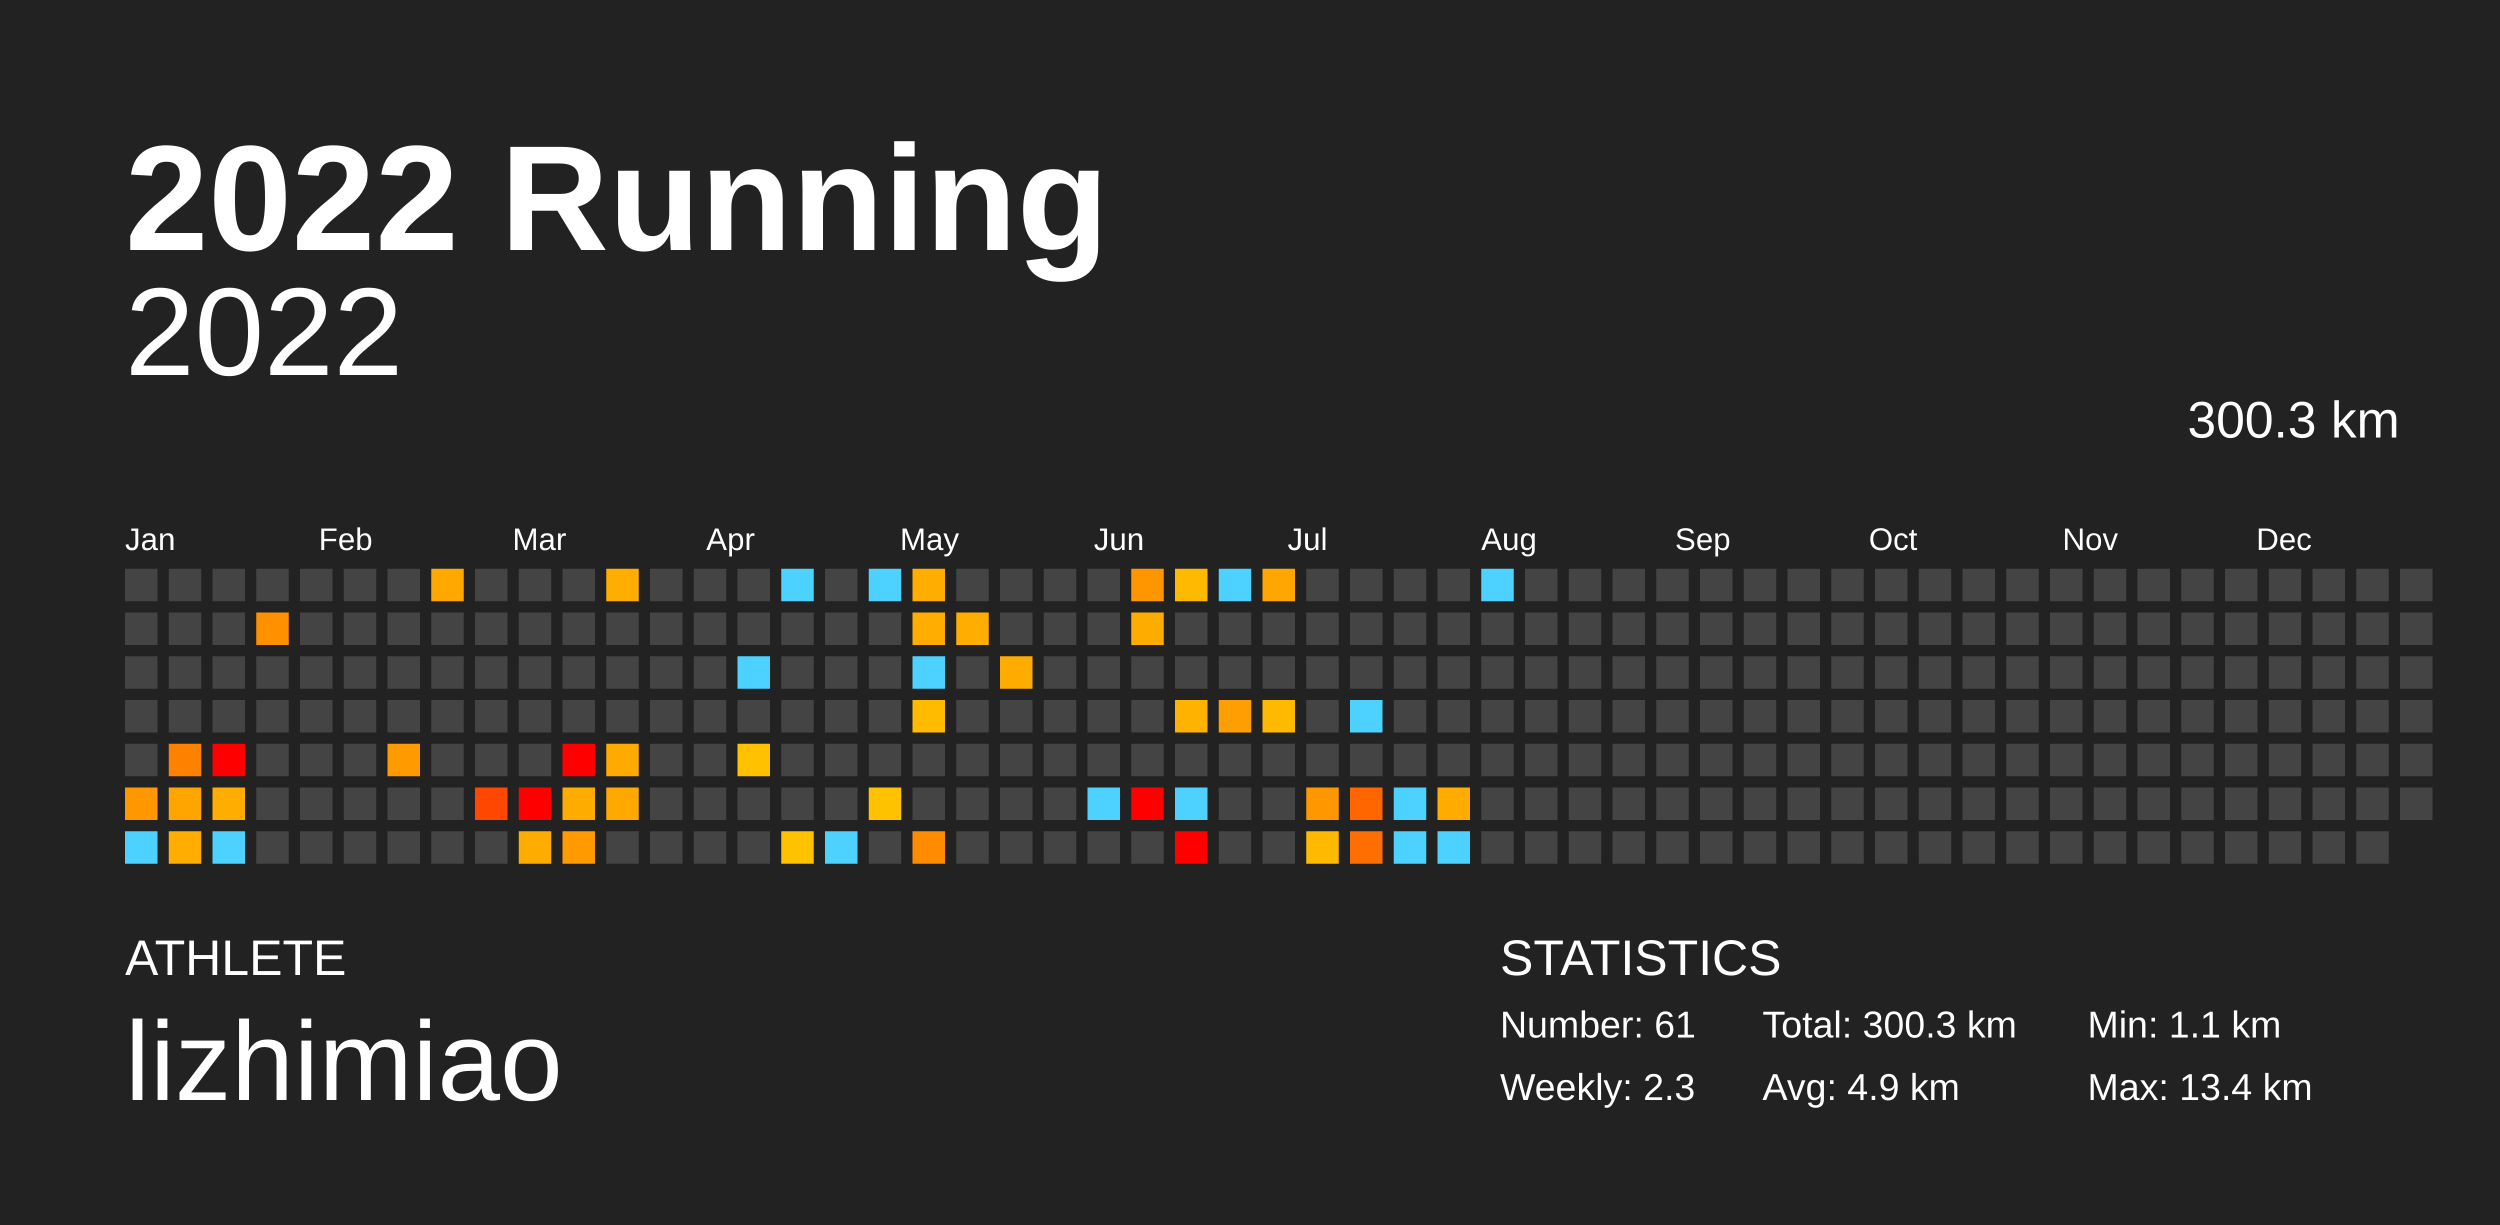
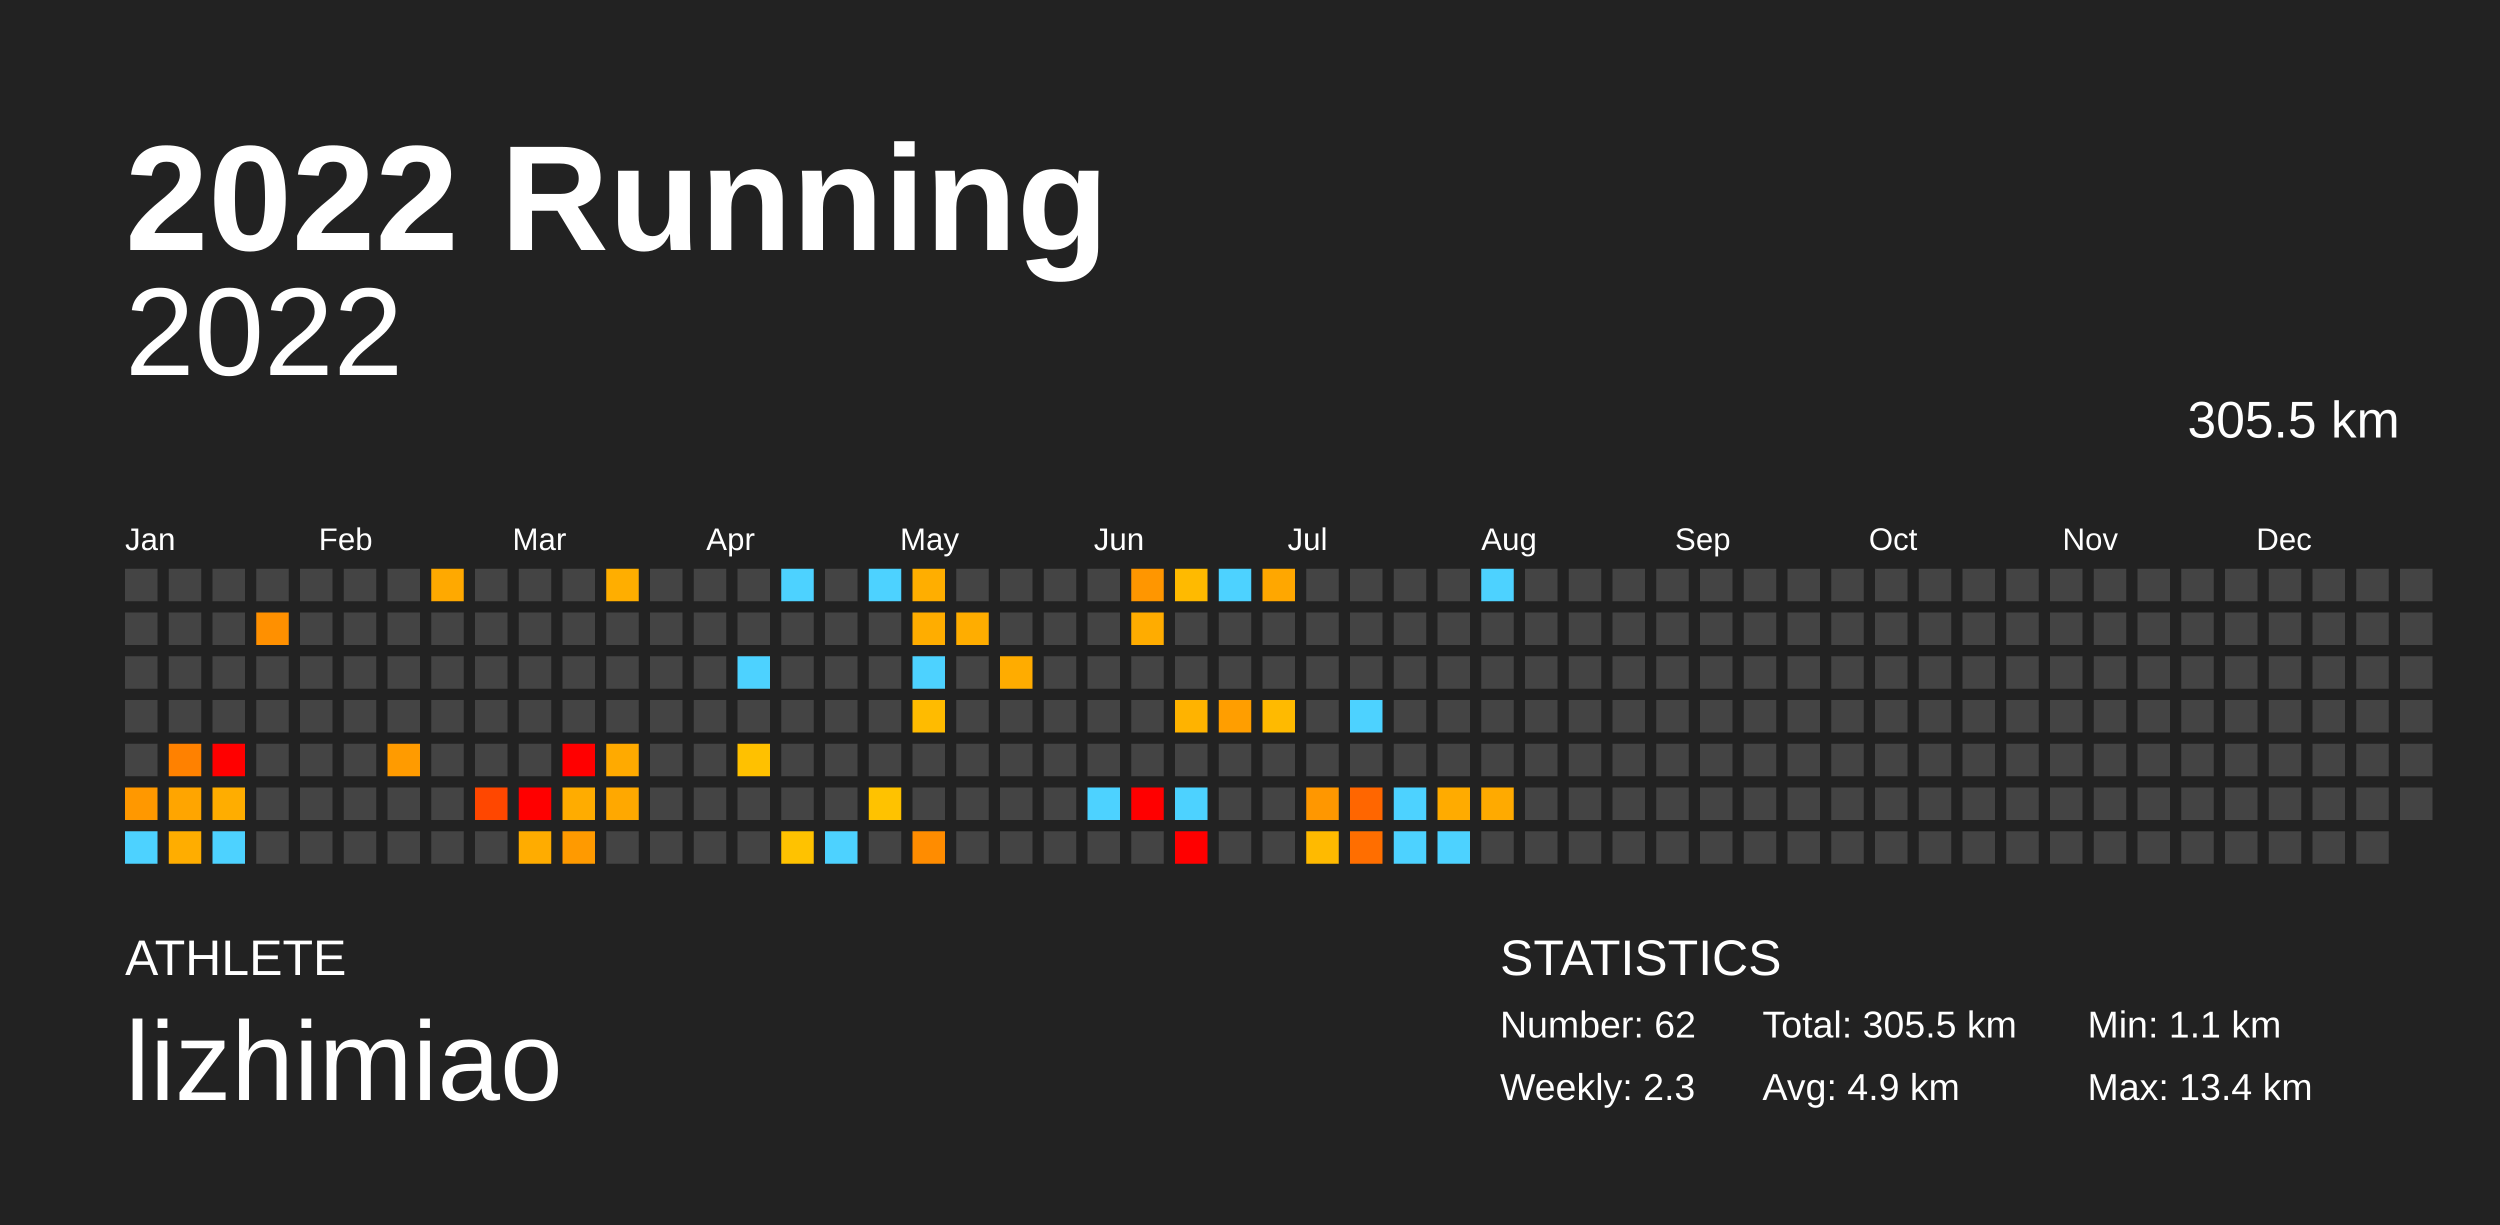
<svg xmlns="http://www.w3.org/2000/svg" baseProfile="full" height="98mm" version="1.1" viewBox="0,0,200,98" width="200mm">
  <defs />
  <rect fill="#222222" height="98" width="200" x="0" y="0" />
  <text fill="#FFFFFF" style="font-size:12px; font-family:Arial; font-weight:bold;" x="10" y="20">2022 Running</text>
  <text fill="#FFFFFF" style="font-size:4px; font-family:Arial" x="10" y="78">ATHLETE</text>
  <text fill="#FFFFFF" style="font-size:9px; font-family:Arial" x="10" y="88">lizhimiao</text>
  <text fill="#FFFFFF" style="font-size:4px; font-family:Arial" x="120" y="78">STATISTICS</text>
-   <text fill="#FFFFFF" style="font-size:3px; font-family:Arial" x="120" y="83">Number: 61</text>
+   <text fill="#FFFFFF" style="font-size:3px; font-family:Arial" x="120" y="83">Number: 62</text>
  <text fill="#FFFFFF" style="font-size:3px; font-family:Arial" x="120" y="88">Weekly: 2.3</text>
-   <text fill="#FFFFFF" style="font-size:3px; font-family:Arial" x="141" y="83">Total: 300.3 km</text>
+   <text fill="#FFFFFF" style="font-size:3px; font-family:Arial" x="141" y="83">Total: 305.5 km</text>
  <text fill="#FFFFFF" style="font-size:3px; font-family:Arial" x="141" y="88">Avg: 4.9 km</text>
  <text fill="#FFFFFF" style="font-size:3px; font-family:Arial" x="167" y="83">Min: 1.1 km</text>
  <text fill="#FFFFFF" style="font-size:3px; font-family:Arial" x="167" y="88">Max: 13.4 km</text>
  <text alignment-baseline="hanging" fill="#FFFFFF" style="font-size:10.0px; font-family:Arial;" x="10" y="30">2022</text>
-   <text alignment-baseline="hanging" fill="#FFFFFF" style="font-size:4.125px; font-family:Arial;" x="175" y="35">300.3 km</text>
+   <text alignment-baseline="hanging" fill="#FFFFFF" style="font-size:4.125px; font-family:Arial;" x="175" y="35">305.5 km</text>
  <text fill="#FFFFFF" style="font-size:2.5px; font-family:Arial" x="10.0" y="44">Jan</text>
  <text fill="#FFFFFF" style="font-size:2.5px; font-family:Arial" x="25.5" y="44">Feb</text>
  <text fill="#FFFFFF" style="font-size:2.5px; font-family:Arial" x="41.0" y="44">Mar</text>
  <text fill="#FFFFFF" style="font-size:2.5px; font-family:Arial" x="56.5" y="44">Apr</text>
  <text fill="#FFFFFF" style="font-size:2.5px; font-family:Arial" x="72.0" y="44">May</text>
  <text fill="#FFFFFF" style="font-size:2.5px; font-family:Arial" x="87.5" y="44">Jun</text>
  <text fill="#FFFFFF" style="font-size:2.5px; font-family:Arial" x="103.0" y="44">Jul</text>
  <text fill="#FFFFFF" style="font-size:2.5px; font-family:Arial" x="118.5" y="44">Aug</text>
  <text fill="#FFFFFF" style="font-size:2.5px; font-family:Arial" x="134.0" y="44">Sep</text>
  <text fill="#FFFFFF" style="font-size:2.5px; font-family:Arial" x="149.5" y="44">Oct</text>
  <text fill="#FFFFFF" style="font-size:2.5px; font-family:Arial" x="165.0" y="44">Nov</text>
  <text fill="#FFFFFF" style="font-size:2.5px; font-family:Arial" x="180.5" y="44">Dec</text>
  <rect fill="#444444" height="2.6" width="2.6" x="10.0" y="45.5" />
  <rect fill="#444444" height="2.6" width="2.6" x="10.0" y="49.0" />
  <rect fill="#444444" height="2.6" width="2.6" x="10.0" y="52.5" />
  <rect fill="#444444" height="2.6" width="2.6" x="10.0" y="56.0" />
  <rect fill="#444444" height="2.6" width="2.6" x="10.0" y="59.5" />
  <rect fill="#ff9800" height="2.6" width="2.6" x="10.0" y="63.0" />
  <rect fill="#4dd2ff" height="2.6" width="2.6" x="10.0" y="66.5" />
  <rect fill="#444444" height="2.6" width="2.6" x="13.5" y="45.5" />
  <rect fill="#444444" height="2.6" width="2.6" x="13.5" y="49.0" />
  <rect fill="#444444" height="2.6" width="2.6" x="13.5" y="52.5" />
  <rect fill="#444444" height="2.6" width="2.6" x="13.5" y="56.0" />
  <rect fill="#ff8100" height="2.6" width="2.6" x="13.5" y="59.5" />
  <rect fill="#ffa500" height="2.6" width="2.6" x="13.5" y="63.0" />
  <rect fill="#ffad00" height="2.6" width="2.6" x="13.5" y="66.5" />
  <rect fill="#444444" height="2.6" width="2.6" x="17.0" y="45.5" />
  <rect fill="#444444" height="2.6" width="2.6" x="17.0" y="49.0" />
  <rect fill="#444444" height="2.6" width="2.6" x="17.0" y="52.5" />
  <rect fill="#444444" height="2.6" width="2.6" x="17.0" y="56.0" />
  <rect fill="red" height="2.6" width="2.6" x="17.0" y="59.5" />
  <rect fill="#ffad00" height="2.6" width="2.6" x="17.0" y="63.0" />
  <rect fill="#4dd2ff" height="2.6" width="2.6" x="17.0" y="66.5" />
  <rect fill="#444444" height="2.6" width="2.6" x="20.5" y="45.5" />
  <rect fill="#ff9000" height="2.6" width="2.6" x="20.5" y="49.0" />
  <rect fill="#444444" height="2.6" width="2.6" x="20.5" y="52.5" />
  <rect fill="#444444" height="2.6" width="2.6" x="20.5" y="56.0" />
  <rect fill="#444444" height="2.6" width="2.6" x="20.5" y="59.5" />
  <rect fill="#444444" height="2.6" width="2.6" x="20.5" y="63.0" />
  <rect fill="#444444" height="2.6" width="2.6" x="20.5" y="66.5" />
  <rect fill="#444444" height="2.6" width="2.6" x="24.0" y="45.5" />
  <rect fill="#444444" height="2.6" width="2.6" x="24.0" y="49.0" />
  <rect fill="#444444" height="2.6" width="2.6" x="24.0" y="52.5" />
  <rect fill="#444444" height="2.6" width="2.6" x="24.0" y="56.0" />
  <rect fill="#444444" height="2.6" width="2.6" x="24.0" y="59.5" />
  <rect fill="#444444" height="2.6" width="2.6" x="24.0" y="63.0" />
  <rect fill="#444444" height="2.6" width="2.6" x="24.0" y="66.5" />
  <rect fill="#444444" height="2.6" width="2.6" x="27.5" y="45.5" />
  <rect fill="#444444" height="2.6" width="2.6" x="27.5" y="49.0" />
  <rect fill="#444444" height="2.6" width="2.6" x="27.5" y="52.5" />
  <rect fill="#444444" height="2.6" width="2.6" x="27.5" y="56.0" />
  <rect fill="#444444" height="2.6" width="2.6" x="27.5" y="59.5" />
  <rect fill="#444444" height="2.6" width="2.6" x="27.5" y="63.0" />
  <rect fill="#444444" height="2.6" width="2.6" x="27.5" y="66.5" />
  <rect fill="#444444" height="2.6" width="2.6" x="31.0" y="45.5" />
  <rect fill="#444444" height="2.6" width="2.6" x="31.0" y="49.0" />
  <rect fill="#444444" height="2.6" width="2.6" x="31.0" y="52.5" />
  <rect fill="#444444" height="2.6" width="2.6" x="31.0" y="56.0" />
  <rect fill="#ff9b00" height="2.6" width="2.6" x="31.0" y="59.5" />
  <rect fill="#444444" height="2.6" width="2.6" x="31.0" y="63.0" />
  <rect fill="#444444" height="2.6" width="2.6" x="31.0" y="66.5" />
  <rect fill="#ffa900" height="2.6" width="2.6" x="34.5" y="45.5" />
  <rect fill="#444444" height="2.6" width="2.6" x="34.5" y="49.0" />
  <rect fill="#444444" height="2.6" width="2.6" x="34.5" y="52.5" />
  <rect fill="#444444" height="2.6" width="2.6" x="34.5" y="56.0" />
  <rect fill="#444444" height="2.6" width="2.6" x="34.5" y="59.5" />
  <rect fill="#444444" height="2.6" width="2.6" x="34.5" y="63.0" />
  <rect fill="#444444" height="2.6" width="2.6" x="34.5" y="66.5" />
  <rect fill="#444444" height="2.6" width="2.6" x="38.0" y="45.5" />
  <rect fill="#444444" height="2.6" width="2.6" x="38.0" y="49.0" />
  <rect fill="#444444" height="2.6" width="2.6" x="38.0" y="52.5" />
  <rect fill="#444444" height="2.6" width="2.6" x="38.0" y="56.0" />
  <rect fill="#444444" height="2.6" width="2.6" x="38.0" y="59.5" />
  <rect fill="#ff4700" height="2.6" width="2.6" x="38.0" y="63.0" />
  <rect fill="#444444" height="2.6" width="2.6" x="38.0" y="66.5" />
  <rect fill="#444444" height="2.6" width="2.6" x="41.5" y="45.5" />
  <rect fill="#444444" height="2.6" width="2.6" x="41.5" y="49.0" />
  <rect fill="#444444" height="2.6" width="2.6" x="41.5" y="52.5" />
  <rect fill="#444444" height="2.6" width="2.6" x="41.5" y="56.0" />
  <rect fill="#444444" height="2.6" width="2.6" x="41.5" y="59.5" />
  <rect fill="red" height="2.6" width="2.6" x="41.5" y="63.0" />
  <rect fill="#ffac00" height="2.6" width="2.6" x="41.5" y="66.5" />
  <rect fill="#444444" height="2.6" width="2.6" x="45.0" y="45.5" />
  <rect fill="#444444" height="2.6" width="2.6" x="45.0" y="49.0" />
  <rect fill="#444444" height="2.6" width="2.6" x="45.0" y="52.5" />
  <rect fill="#444444" height="2.6" width="2.6" x="45.0" y="56.0" />
  <rect fill="red" height="2.6" width="2.6" x="45.0" y="59.5" />
  <rect fill="#ffac00" height="2.6" width="2.6" x="45.0" y="63.0" />
  <rect fill="#ff9a00" height="2.6" width="2.6" x="45.0" y="66.5" />
  <rect fill="#ffae00" height="2.6" width="2.6" x="48.5" y="45.5" />
  <rect fill="#444444" height="2.6" width="2.6" x="48.5" y="49.0" />
  <rect fill="#444444" height="2.6" width="2.6" x="48.5" y="52.5" />
  <rect fill="#444444" height="2.6" width="2.6" x="48.5" y="56.0" />
  <rect fill="#ffaa00" height="2.6" width="2.6" x="48.5" y="59.5" />
  <rect fill="#ffa800" height="2.6" width="2.6" x="48.5" y="63.0" />
  <rect fill="#444444" height="2.6" width="2.6" x="48.5" y="66.5" />
  <rect fill="#444444" height="2.6" width="2.6" x="52.0" y="45.5" />
  <rect fill="#444444" height="2.6" width="2.6" x="52.0" y="49.0" />
  <rect fill="#444444" height="2.6" width="2.6" x="52.0" y="52.5" />
  <rect fill="#444444" height="2.6" width="2.6" x="52.0" y="56.0" />
  <rect fill="#444444" height="2.6" width="2.6" x="52.0" y="59.5" />
  <rect fill="#444444" height="2.6" width="2.6" x="52.0" y="63.0" />
  <rect fill="#444444" height="2.6" width="2.6" x="52.0" y="66.5" />
  <rect fill="#444444" height="2.6" width="2.6" x="55.5" y="45.5" />
  <rect fill="#444444" height="2.6" width="2.6" x="55.5" y="49.0" />
  <rect fill="#444444" height="2.6" width="2.6" x="55.5" y="52.5" />
  <rect fill="#444444" height="2.6" width="2.6" x="55.5" y="56.0" />
  <rect fill="#444444" height="2.6" width="2.6" x="55.5" y="59.5" />
  <rect fill="#444444" height="2.6" width="2.6" x="55.5" y="63.0" />
  <rect fill="#444444" height="2.6" width="2.6" x="55.5" y="66.5" />
  <rect fill="#444444" height="2.6" width="2.6" x="59.0" y="45.5" />
  <rect fill="#444444" height="2.6" width="2.6" x="59.0" y="49.0" />
  <rect fill="#4dd2ff" height="2.6" width="2.6" x="59.0" y="52.5" />
  <rect fill="#444444" height="2.6" width="2.6" x="59.0" y="56.0" />
  <rect fill="#ffc100" height="2.6" width="2.6" x="59.0" y="59.5" />
  <rect fill="#444444" height="2.6" width="2.6" x="59.0" y="63.0" />
  <rect fill="#444444" height="2.6" width="2.6" x="59.0" y="66.5" />
  <rect fill="#4dd2ff" height="2.6" width="2.6" x="62.5" y="45.5" />
  <rect fill="#444444" height="2.6" width="2.6" x="62.5" y="49.0" />
  <rect fill="#444444" height="2.6" width="2.6" x="62.5" y="52.5" />
  <rect fill="#444444" height="2.6" width="2.6" x="62.5" y="56.0" />
  <rect fill="#444444" height="2.6" width="2.6" x="62.5" y="59.5" />
  <rect fill="#444444" height="2.6" width="2.6" x="62.5" y="63.0" />
  <rect fill="#ffc200" height="2.6" width="2.6" x="62.5" y="66.5" />
  <rect fill="#444444" height="2.6" width="2.6" x="66.0" y="45.5" />
  <rect fill="#444444" height="2.6" width="2.6" x="66.0" y="49.0" />
  <rect fill="#444444" height="2.6" width="2.6" x="66.0" y="52.5" />
  <rect fill="#444444" height="2.6" width="2.6" x="66.0" y="56.0" />
  <rect fill="#444444" height="2.6" width="2.6" x="66.0" y="59.5" />
  <rect fill="#444444" height="2.6" width="2.6" x="66.0" y="63.0" />
  <rect fill="#4dd2ff" height="2.6" width="2.6" x="66.0" y="66.5" />
  <rect fill="#4dd2ff" height="2.6" width="2.6" x="69.5" y="45.5" />
  <rect fill="#444444" height="2.6" width="2.6" x="69.5" y="49.0" />
  <rect fill="#444444" height="2.6" width="2.6" x="69.5" y="52.5" />
  <rect fill="#444444" height="2.6" width="2.6" x="69.5" y="56.0" />
  <rect fill="#444444" height="2.6" width="2.6" x="69.5" y="59.5" />
  <rect fill="#ffc200" height="2.6" width="2.6" x="69.5" y="63.0" />
  <rect fill="#444444" height="2.6" width="2.6" x="69.5" y="66.5" />
  <rect fill="#ffae00" height="2.6" width="2.6" x="73.0" y="45.5" />
  <rect fill="#ffad00" height="2.6" width="2.6" x="73.0" y="49.0" />
  <rect fill="#4dd2ff" height="2.6" width="2.6" x="73.0" y="52.5" />
  <rect fill="#ffbb00" height="2.6" width="2.6" x="73.0" y="56.0" />
  <rect fill="#444444" height="2.6" width="2.6" x="73.0" y="59.5" />
  <rect fill="#444444" height="2.6" width="2.6" x="73.0" y="63.0" />
  <rect fill="#ff8c00" height="2.6" width="2.6" x="73.0" y="66.5" />
  <rect fill="#444444" height="2.6" width="2.6" x="76.5" y="45.5" />
  <rect fill="#ffad00" height="2.6" width="2.6" x="76.5" y="49.0" />
  <rect fill="#444444" height="2.6" width="2.6" x="76.5" y="52.5" />
  <rect fill="#444444" height="2.6" width="2.6" x="76.5" y="56.0" />
  <rect fill="#444444" height="2.6" width="2.6" x="76.5" y="59.5" />
  <rect fill="#444444" height="2.6" width="2.6" x="76.5" y="63.0" />
  <rect fill="#444444" height="2.6" width="2.6" x="76.5" y="66.5" />
  <rect fill="#444444" height="2.6" width="2.6" x="80.0" y="45.5" />
  <rect fill="#444444" height="2.6" width="2.6" x="80.0" y="49.0" />
  <rect fill="#ffac00" height="2.6" width="2.6" x="80.0" y="52.5" />
  <rect fill="#444444" height="2.6" width="2.6" x="80.0" y="56.0" />
  <rect fill="#444444" height="2.6" width="2.6" x="80.0" y="59.5" />
  <rect fill="#444444" height="2.6" width="2.6" x="80.0" y="63.0" />
  <rect fill="#444444" height="2.6" width="2.6" x="80.0" y="66.5" />
  <rect fill="#444444" height="2.6" width="2.6" x="83.5" y="45.5" />
  <rect fill="#444444" height="2.6" width="2.6" x="83.5" y="49.0" />
  <rect fill="#444444" height="2.6" width="2.6" x="83.5" y="52.5" />
  <rect fill="#444444" height="2.6" width="2.6" x="83.5" y="56.0" />
  <rect fill="#444444" height="2.6" width="2.6" x="83.5" y="59.5" />
  <rect fill="#444444" height="2.6" width="2.6" x="83.5" y="63.0" />
  <rect fill="#444444" height="2.6" width="2.6" x="83.5" y="66.5" />
  <rect fill="#444444" height="2.6" width="2.6" x="87.0" y="45.5" />
  <rect fill="#444444" height="2.6" width="2.6" x="87.0" y="49.0" />
  <rect fill="#444444" height="2.6" width="2.6" x="87.0" y="52.5" />
  <rect fill="#444444" height="2.6" width="2.6" x="87.0" y="56.0" />
  <rect fill="#444444" height="2.6" width="2.6" x="87.0" y="59.5" />
  <rect fill="#4dd2ff" height="2.6" width="2.6" x="87.0" y="63.0" />
  <rect fill="#444444" height="2.6" width="2.6" x="87.0" y="66.5" />
  <rect fill="#ff9600" height="2.6" width="2.6" x="90.5" y="45.5" />
  <rect fill="#ffac00" height="2.6" width="2.6" x="90.5" y="49.0" />
  <rect fill="#444444" height="2.6" width="2.6" x="90.5" y="52.5" />
  <rect fill="#444444" height="2.6" width="2.6" x="90.5" y="56.0" />
  <rect fill="#444444" height="2.6" width="2.6" x="90.5" y="59.5" />
  <rect fill="red" height="2.6" width="2.6" x="90.5" y="63.0" />
  <rect fill="#444444" height="2.6" width="2.6" x="90.5" y="66.5" />
  <rect fill="#ffba00" height="2.6" width="2.6" x="94.0" y="45.5" />
  <rect fill="#444444" height="2.6" width="2.6" x="94.0" y="49.0" />
  <rect fill="#444444" height="2.6" width="2.6" x="94.0" y="52.5" />
  <rect fill="#ffb300" height="2.6" width="2.6" x="94.0" y="56.0" />
  <rect fill="#444444" height="2.6" width="2.6" x="94.0" y="59.5" />
  <rect fill="#4dd2ff" height="2.6" width="2.6" x="94.0" y="63.0" />
  <rect fill="red" height="2.6" width="2.6" x="94.0" y="66.5" />
  <rect fill="#4dd2ff" height="2.6" width="2.6" x="97.5" y="45.5" />
  <rect fill="#444444" height="2.6" width="2.6" x="97.5" y="49.0" />
  <rect fill="#444444" height="2.6" width="2.6" x="97.5" y="52.5" />
  <rect fill="#ff9e00" height="2.6" width="2.6" x="97.5" y="56.0" />
  <rect fill="#444444" height="2.6" width="2.6" x="97.5" y="59.5" />
  <rect fill="#444444" height="2.6" width="2.6" x="97.5" y="63.0" />
  <rect fill="#444444" height="2.6" width="2.6" x="97.5" y="66.5" />
  <rect fill="#ffa700" height="2.6" width="2.6" x="101.0" y="45.5" />
  <rect fill="#444444" height="2.6" width="2.6" x="101.0" y="49.0" />
  <rect fill="#444444" height="2.6" width="2.6" x="101.0" y="52.5" />
  <rect fill="#ffba00" height="2.6" width="2.6" x="101.0" y="56.0" />
  <rect fill="#444444" height="2.6" width="2.6" x="101.0" y="59.5" />
  <rect fill="#444444" height="2.6" width="2.6" x="101.0" y="63.0" />
  <rect fill="#444444" height="2.6" width="2.6" x="101.0" y="66.5" />
  <rect fill="#444444" height="2.6" width="2.6" x="104.5" y="45.5" />
  <rect fill="#444444" height="2.6" width="2.6" x="104.5" y="49.0" />
  <rect fill="#444444" height="2.6" width="2.6" x="104.5" y="52.5" />
  <rect fill="#444444" height="2.6" width="2.6" x="104.5" y="56.0" />
  <rect fill="#444444" height="2.6" width="2.6" x="104.5" y="59.5" />
  <rect fill="#ff9700" height="2.6" width="2.6" x="104.5" y="63.0" />
  <rect fill="#ffba00" height="2.6" width="2.6" x="104.5" y="66.5" />
  <rect fill="#444444" height="2.6" width="2.6" x="108.0" y="45.5" />
  <rect fill="#444444" height="2.6" width="2.6" x="108.0" y="49.0" />
  <rect fill="#444444" height="2.6" width="2.6" x="108.0" y="52.5" />
  <rect fill="#4dd2ff" height="2.6" width="2.6" x="108.0" y="56.0" />
  <rect fill="#444444" height="2.6" width="2.6" x="108.0" y="59.5" />
  <rect fill="#ff6600" height="2.6" width="2.6" x="108.0" y="63.0" />
  <rect fill="#ff6e00" height="2.6" width="2.6" x="108.0" y="66.5" />
  <rect fill="#444444" height="2.6" width="2.6" x="111.5" y="45.5" />
  <rect fill="#444444" height="2.6" width="2.6" x="111.5" y="49.0" />
  <rect fill="#444444" height="2.6" width="2.6" x="111.5" y="52.5" />
  <rect fill="#444444" height="2.6" width="2.6" x="111.5" y="56.0" />
  <rect fill="#444444" height="2.6" width="2.6" x="111.5" y="59.5" />
  <rect fill="#4dd2ff" height="2.6" width="2.6" x="111.5" y="63.0" />
  <rect fill="#4dd2ff" height="2.6" width="2.6" x="111.5" y="66.5" />
  <rect fill="#444444" height="2.6" width="2.6" x="115.0" y="45.5" />
  <rect fill="#444444" height="2.6" width="2.6" x="115.0" y="49.0" />
  <rect fill="#444444" height="2.6" width="2.6" x="115.0" y="52.5" />
  <rect fill="#444444" height="2.6" width="2.6" x="115.0" y="56.0" />
  <rect fill="#444444" height="2.6" width="2.6" x="115.0" y="59.5" />
  <rect fill="#ffab00" height="2.6" width="2.6" x="115.0" y="63.0" />
  <rect fill="#4dd2ff" height="2.6" width="2.6" x="115.0" y="66.5" />
  <rect fill="#4dd2ff" height="2.6" width="2.6" x="118.5" y="45.5" />
  <rect fill="#444444" height="2.6" width="2.6" x="118.5" y="49.0" />
  <rect fill="#444444" height="2.6" width="2.6" x="118.5" y="52.5" />
  <rect fill="#444444" height="2.6" width="2.6" x="118.5" y="56.0" />
  <rect fill="#444444" height="2.6" width="2.6" x="118.5" y="59.5" />
-   <rect fill="#444444" height="2.6" width="2.6" x="118.5" y="63.0" />
+   <rect fill="#ffaa00" height="2.6" width="2.6" x="118.5" y="63.0" />
  <rect fill="#444444" height="2.6" width="2.6" x="118.5" y="66.5" />
  <rect fill="#444444" height="2.6" width="2.6" x="122.0" y="45.5" />
  <rect fill="#444444" height="2.6" width="2.6" x="122.0" y="49.0" />
  <rect fill="#444444" height="2.6" width="2.6" x="122.0" y="52.5" />
  <rect fill="#444444" height="2.6" width="2.6" x="122.0" y="56.0" />
  <rect fill="#444444" height="2.6" width="2.6" x="122.0" y="59.5" />
  <rect fill="#444444" height="2.6" width="2.6" x="122.0" y="63.0" />
  <rect fill="#444444" height="2.6" width="2.6" x="122.0" y="66.5" />
  <rect fill="#444444" height="2.6" width="2.6" x="125.5" y="45.5" />
  <rect fill="#444444" height="2.6" width="2.6" x="125.5" y="49.0" />
  <rect fill="#444444" height="2.6" width="2.6" x="125.5" y="52.5" />
  <rect fill="#444444" height="2.6" width="2.6" x="125.5" y="56.0" />
  <rect fill="#444444" height="2.6" width="2.6" x="125.5" y="59.5" />
  <rect fill="#444444" height="2.6" width="2.6" x="125.5" y="63.0" />
  <rect fill="#444444" height="2.6" width="2.6" x="125.5" y="66.5" />
  <rect fill="#444444" height="2.6" width="2.6" x="129.0" y="45.5" />
  <rect fill="#444444" height="2.6" width="2.6" x="129.0" y="49.0" />
  <rect fill="#444444" height="2.6" width="2.6" x="129.0" y="52.5" />
  <rect fill="#444444" height="2.6" width="2.6" x="129.0" y="56.0" />
  <rect fill="#444444" height="2.6" width="2.6" x="129.0" y="59.5" />
  <rect fill="#444444" height="2.6" width="2.6" x="129.0" y="63.0" />
  <rect fill="#444444" height="2.6" width="2.6" x="129.0" y="66.5" />
  <rect fill="#444444" height="2.6" width="2.6" x="132.5" y="45.5" />
  <rect fill="#444444" height="2.6" width="2.6" x="132.5" y="49.0" />
  <rect fill="#444444" height="2.6" width="2.6" x="132.5" y="52.5" />
  <rect fill="#444444" height="2.6" width="2.6" x="132.5" y="56.0" />
  <rect fill="#444444" height="2.6" width="2.6" x="132.5" y="59.5" />
  <rect fill="#444444" height="2.6" width="2.6" x="132.5" y="63.0" />
  <rect fill="#444444" height="2.6" width="2.6" x="132.5" y="66.5" />
  <rect fill="#444444" height="2.6" width="2.6" x="136.0" y="45.5" />
  <rect fill="#444444" height="2.6" width="2.6" x="136.0" y="49.0" />
  <rect fill="#444444" height="2.6" width="2.6" x="136.0" y="52.5" />
  <rect fill="#444444" height="2.6" width="2.6" x="136.0" y="56.0" />
  <rect fill="#444444" height="2.6" width="2.6" x="136.0" y="59.5" />
  <rect fill="#444444" height="2.6" width="2.6" x="136.0" y="63.0" />
  <rect fill="#444444" height="2.6" width="2.6" x="136.0" y="66.5" />
  <rect fill="#444444" height="2.6" width="2.6" x="139.5" y="45.5" />
  <rect fill="#444444" height="2.6" width="2.6" x="139.5" y="49.0" />
  <rect fill="#444444" height="2.6" width="2.6" x="139.5" y="52.5" />
  <rect fill="#444444" height="2.6" width="2.6" x="139.5" y="56.0" />
  <rect fill="#444444" height="2.6" width="2.6" x="139.5" y="59.5" />
  <rect fill="#444444" height="2.6" width="2.6" x="139.5" y="63.0" />
  <rect fill="#444444" height="2.6" width="2.6" x="139.5" y="66.5" />
  <rect fill="#444444" height="2.6" width="2.6" x="143.0" y="45.5" />
  <rect fill="#444444" height="2.6" width="2.6" x="143.0" y="49.0" />
  <rect fill="#444444" height="2.6" width="2.6" x="143.0" y="52.5" />
  <rect fill="#444444" height="2.6" width="2.6" x="143.0" y="56.0" />
  <rect fill="#444444" height="2.6" width="2.6" x="143.0" y="59.5" />
  <rect fill="#444444" height="2.6" width="2.6" x="143.0" y="63.0" />
  <rect fill="#444444" height="2.6" width="2.6" x="143.0" y="66.5" />
  <rect fill="#444444" height="2.6" width="2.6" x="146.5" y="45.5" />
  <rect fill="#444444" height="2.6" width="2.6" x="146.5" y="49.0" />
  <rect fill="#444444" height="2.6" width="2.6" x="146.5" y="52.5" />
  <rect fill="#444444" height="2.6" width="2.6" x="146.5" y="56.0" />
  <rect fill="#444444" height="2.6" width="2.6" x="146.5" y="59.5" />
  <rect fill="#444444" height="2.6" width="2.6" x="146.5" y="63.0" />
  <rect fill="#444444" height="2.6" width="2.6" x="146.5" y="66.5" />
  <rect fill="#444444" height="2.6" width="2.6" x="150.0" y="45.5" />
  <rect fill="#444444" height="2.6" width="2.6" x="150.0" y="49.0" />
  <rect fill="#444444" height="2.6" width="2.6" x="150.0" y="52.5" />
  <rect fill="#444444" height="2.6" width="2.6" x="150.0" y="56.0" />
  <rect fill="#444444" height="2.6" width="2.6" x="150.0" y="59.5" />
  <rect fill="#444444" height="2.6" width="2.6" x="150.0" y="63.0" />
  <rect fill="#444444" height="2.6" width="2.6" x="150.0" y="66.5" />
  <rect fill="#444444" height="2.6" width="2.6" x="153.5" y="45.5" />
  <rect fill="#444444" height="2.6" width="2.6" x="153.5" y="49.0" />
  <rect fill="#444444" height="2.6" width="2.6" x="153.5" y="52.5" />
  <rect fill="#444444" height="2.6" width="2.6" x="153.5" y="56.0" />
  <rect fill="#444444" height="2.6" width="2.6" x="153.5" y="59.5" />
  <rect fill="#444444" height="2.6" width="2.6" x="153.5" y="63.0" />
  <rect fill="#444444" height="2.6" width="2.6" x="153.5" y="66.5" />
  <rect fill="#444444" height="2.6" width="2.6" x="157.0" y="45.5" />
  <rect fill="#444444" height="2.6" width="2.6" x="157.0" y="49.0" />
  <rect fill="#444444" height="2.6" width="2.6" x="157.0" y="52.5" />
  <rect fill="#444444" height="2.6" width="2.6" x="157.0" y="56.0" />
  <rect fill="#444444" height="2.6" width="2.6" x="157.0" y="59.5" />
  <rect fill="#444444" height="2.6" width="2.6" x="157.0" y="63.0" />
  <rect fill="#444444" height="2.6" width="2.6" x="157.0" y="66.5" />
  <rect fill="#444444" height="2.6" width="2.6" x="160.5" y="45.5" />
  <rect fill="#444444" height="2.6" width="2.6" x="160.5" y="49.0" />
  <rect fill="#444444" height="2.6" width="2.6" x="160.5" y="52.5" />
  <rect fill="#444444" height="2.6" width="2.6" x="160.5" y="56.0" />
  <rect fill="#444444" height="2.6" width="2.6" x="160.5" y="59.5" />
  <rect fill="#444444" height="2.6" width="2.6" x="160.5" y="63.0" />
  <rect fill="#444444" height="2.6" width="2.6" x="160.5" y="66.5" />
  <rect fill="#444444" height="2.6" width="2.6" x="164.0" y="45.5" />
  <rect fill="#444444" height="2.6" width="2.6" x="164.0" y="49.0" />
  <rect fill="#444444" height="2.6" width="2.6" x="164.0" y="52.5" />
  <rect fill="#444444" height="2.6" width="2.6" x="164.0" y="56.0" />
  <rect fill="#444444" height="2.6" width="2.6" x="164.0" y="59.5" />
  <rect fill="#444444" height="2.6" width="2.6" x="164.0" y="63.0" />
  <rect fill="#444444" height="2.6" width="2.6" x="164.0" y="66.5" />
  <rect fill="#444444" height="2.6" width="2.6" x="167.5" y="45.5" />
  <rect fill="#444444" height="2.6" width="2.6" x="167.5" y="49.0" />
  <rect fill="#444444" height="2.6" width="2.6" x="167.5" y="52.5" />
  <rect fill="#444444" height="2.6" width="2.6" x="167.5" y="56.0" />
  <rect fill="#444444" height="2.6" width="2.6" x="167.5" y="59.5" />
  <rect fill="#444444" height="2.6" width="2.6" x="167.5" y="63.0" />
  <rect fill="#444444" height="2.6" width="2.6" x="167.5" y="66.5" />
  <rect fill="#444444" height="2.6" width="2.6" x="171.0" y="45.5" />
  <rect fill="#444444" height="2.6" width="2.6" x="171.0" y="49.0" />
  <rect fill="#444444" height="2.6" width="2.6" x="171.0" y="52.5" />
  <rect fill="#444444" height="2.6" width="2.6" x="171.0" y="56.0" />
  <rect fill="#444444" height="2.6" width="2.6" x="171.0" y="59.5" />
  <rect fill="#444444" height="2.6" width="2.6" x="171.0" y="63.0" />
  <rect fill="#444444" height="2.6" width="2.6" x="171.0" y="66.5" />
  <rect fill="#444444" height="2.6" width="2.6" x="174.5" y="45.5" />
  <rect fill="#444444" height="2.6" width="2.6" x="174.5" y="49.0" />
  <rect fill="#444444" height="2.6" width="2.6" x="174.5" y="52.5" />
  <rect fill="#444444" height="2.6" width="2.6" x="174.5" y="56.0" />
  <rect fill="#444444" height="2.6" width="2.6" x="174.5" y="59.5" />
  <rect fill="#444444" height="2.6" width="2.6" x="174.5" y="63.0" />
  <rect fill="#444444" height="2.6" width="2.6" x="174.5" y="66.5" />
  <rect fill="#444444" height="2.6" width="2.6" x="178.0" y="45.5" />
  <rect fill="#444444" height="2.6" width="2.6" x="178.0" y="49.0" />
  <rect fill="#444444" height="2.6" width="2.6" x="178.0" y="52.5" />
  <rect fill="#444444" height="2.6" width="2.6" x="178.0" y="56.0" />
  <rect fill="#444444" height="2.6" width="2.6" x="178.0" y="59.5" />
  <rect fill="#444444" height="2.6" width="2.6" x="178.0" y="63.0" />
  <rect fill="#444444" height="2.6" width="2.6" x="178.0" y="66.5" />
  <rect fill="#444444" height="2.6" width="2.6" x="181.5" y="45.5" />
  <rect fill="#444444" height="2.6" width="2.6" x="181.5" y="49.0" />
  <rect fill="#444444" height="2.6" width="2.6" x="181.5" y="52.5" />
  <rect fill="#444444" height="2.6" width="2.6" x="181.5" y="56.0" />
  <rect fill="#444444" height="2.6" width="2.6" x="181.5" y="59.5" />
  <rect fill="#444444" height="2.6" width="2.6" x="181.5" y="63.0" />
  <rect fill="#444444" height="2.6" width="2.6" x="181.5" y="66.5" />
  <rect fill="#444444" height="2.6" width="2.6" x="185.0" y="45.5" />
  <rect fill="#444444" height="2.6" width="2.6" x="185.0" y="49.0" />
  <rect fill="#444444" height="2.6" width="2.6" x="185.0" y="52.5" />
  <rect fill="#444444" height="2.6" width="2.6" x="185.0" y="56.0" />
  <rect fill="#444444" height="2.6" width="2.6" x="185.0" y="59.5" />
  <rect fill="#444444" height="2.6" width="2.6" x="185.0" y="63.0" />
  <rect fill="#444444" height="2.6" width="2.6" x="185.0" y="66.5" />
  <rect fill="#444444" height="2.6" width="2.6" x="188.5" y="45.5" />
  <rect fill="#444444" height="2.6" width="2.6" x="188.5" y="49.0" />
  <rect fill="#444444" height="2.6" width="2.6" x="188.5" y="52.5" />
  <rect fill="#444444" height="2.6" width="2.6" x="188.5" y="56.0" />
  <rect fill="#444444" height="2.6" width="2.6" x="188.5" y="59.5" />
  <rect fill="#444444" height="2.6" width="2.6" x="188.5" y="63.0" />
  <rect fill="#444444" height="2.6" width="2.6" x="188.5" y="66.5" />
  <rect fill="#444444" height="2.6" width="2.6" x="192.0" y="45.5" />
  <rect fill="#444444" height="2.6" width="2.6" x="192.0" y="49.0" />
  <rect fill="#444444" height="2.6" width="2.6" x="192.0" y="52.5" />
  <rect fill="#444444" height="2.6" width="2.6" x="192.0" y="56.0" />
  <rect fill="#444444" height="2.6" width="2.6" x="192.0" y="59.5" />
  <rect fill="#444444" height="2.6" width="2.6" x="192.0" y="63.0" />
</svg>
